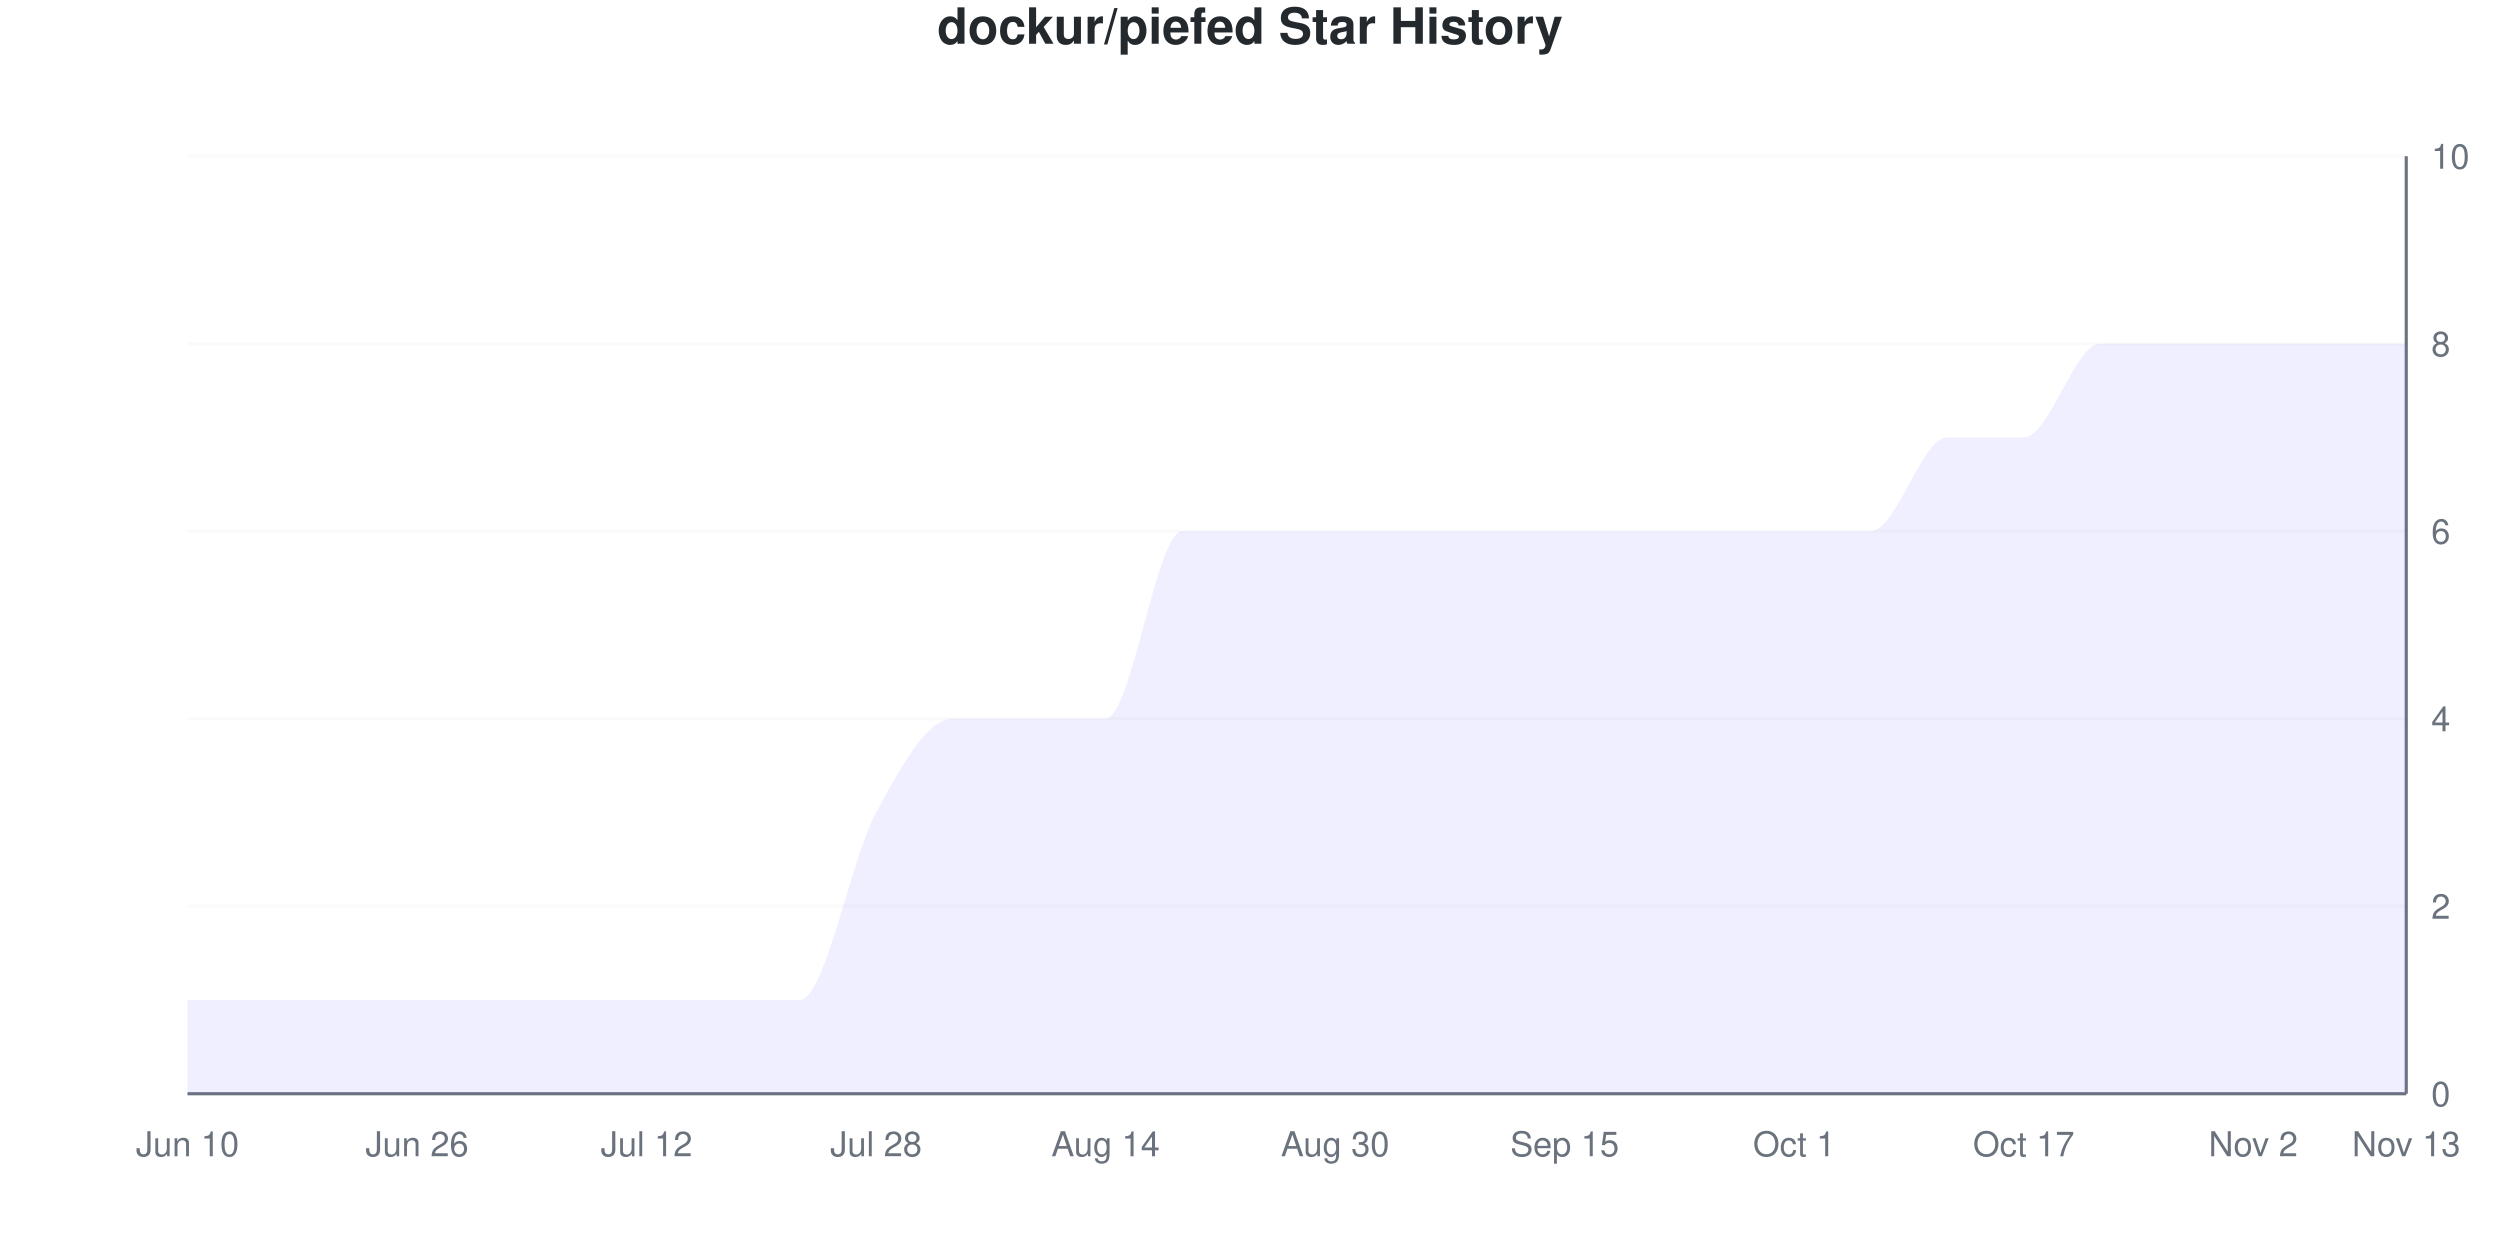
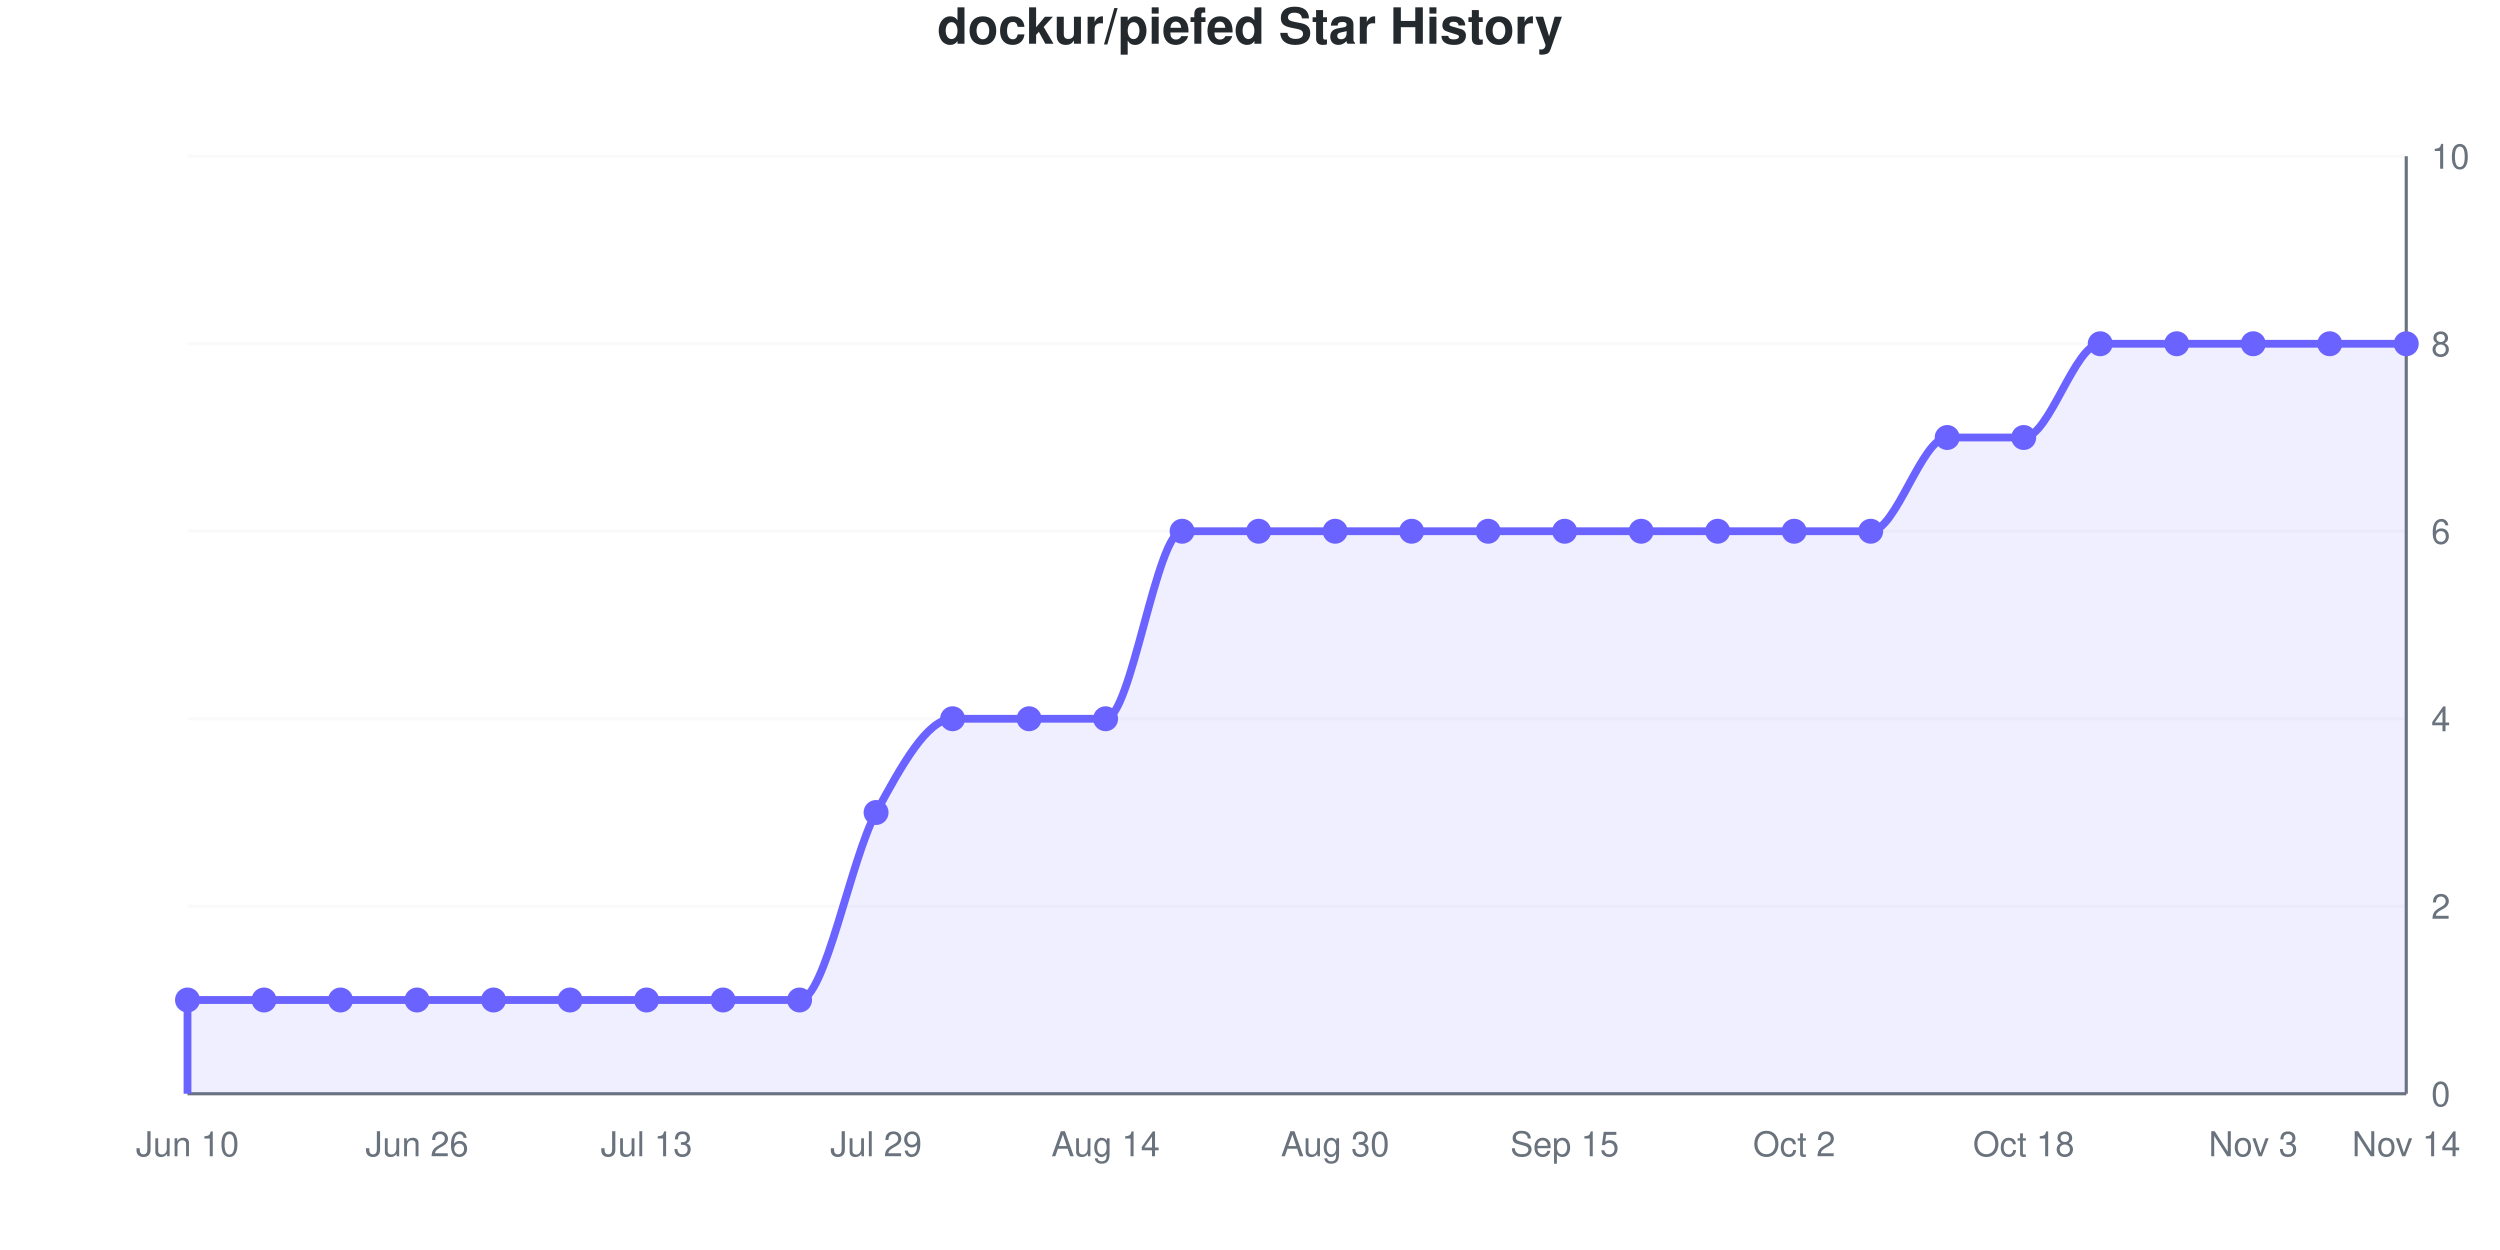
- <svg xmlns="http://www.w3.org/2000/svg" viewBox="0 0 800 400" width="800" height="400">
+ <svg xmlns="http://www.w3.org/2000/svg" viewBox="0 0 800 400" width="800" height="400" role="img">
  <style>
-     @keyframes drawLine {
-       to { stroke-dashoffset: 0; }
-     }
-     @keyframes fadeInPoint {
-       from { opacity: 0; }
-       to { opacity: 1; }
-     }
-     .data-line-0 {
-       stroke-dasharray: 1296;
-       stroke-dashoffset: 1296;
-       animation: drawLine 2s ease-out forwards;
-     }
-     .data-point {
-       opacity: 0;
-       animation: fadeInPoint 0.5s ease-out forwards;
+     @media (prefers-reduced-motion: no-preference) {
+       @keyframes drawLine {
+         to { stroke-dashoffset: 0; }
+       }
+       @keyframes fadeInPoint {
+         0% { opacity: 0; }
+         100% { opacity: 1; }
+       }
+       .data-line-0 {
+         stroke-dasharray: 1296;
+         stroke-dashoffset: 1296;
+         animation: drawLine 2s ease-out forwards;
+       }
+       .data-point {
+         opacity: 0;
+         animation: fadeInPoint 0.5s ease-out forwards;
+       }
    }
    .chart-bg { fill: #fff; }
    .chart-text { fill: #24292e; }
    .chart-muted { fill: #6a737d; }
    .chart-grid { stroke: #eee; }
    .chart-axis { stroke: #6a737d; }
    @media (prefers-color-scheme: dark) {
      .chart-bg { fill: #0d1117; }
      .chart-text { fill: #e6edf3; }
      .chart-muted { fill: #8b949e; }
      .chart-grid { stroke: #21262d; }
      .chart-axis { stroke: #8b949e; }
    }
  </style>
  <rect width="800" height="400" class="chart-bg" />
  <text x="400" y="14" text-anchor="middle" class="chart-text" font-size="16" font-weight="bold" font-family="-apple-system, BlinkMacSystemFont, 'Segoe UI', Helvetica, Arial, sans-serif">dockur/piefed Star History</text>
  <g class="grid">
    <line x1="60" y1="350" x2="770" y2="350" class="chart-grid" stroke-opacity="0.3" />
    <text x="778" y="354" text-anchor="start" class="chart-muted" font-size="11" font-family="-apple-system, BlinkMacSystemFont, 'Segoe UI', Helvetica, Arial, sans-serif">0</text>
    <line x1="60" y1="290" x2="770" y2="290" class="chart-grid" stroke-opacity="0.3" />
    <text x="778" y="294" text-anchor="start" class="chart-muted" font-size="11" font-family="-apple-system, BlinkMacSystemFont, 'Segoe UI', Helvetica, Arial, sans-serif">2</text>
    <line x1="60" y1="230" x2="770" y2="230" class="chart-grid" stroke-opacity="0.3" />
    <text x="778" y="234" text-anchor="start" class="chart-muted" font-size="11" font-family="-apple-system, BlinkMacSystemFont, 'Segoe UI', Helvetica, Arial, sans-serif">4</text>
    <line x1="60" y1="170" x2="770" y2="170" class="chart-grid" stroke-opacity="0.3" />
    <text x="778" y="174" text-anchor="start" class="chart-muted" font-size="11" font-family="-apple-system, BlinkMacSystemFont, 'Segoe UI', Helvetica, Arial, sans-serif">6</text>
    <line x1="60" y1="110" x2="770" y2="110" class="chart-grid" stroke-opacity="0.3" />
    <text x="778" y="114" text-anchor="start" class="chart-muted" font-size="11" font-family="-apple-system, BlinkMacSystemFont, 'Segoe UI', Helvetica, Arial, sans-serif">8</text>
    <line x1="60" y1="50" x2="770" y2="50" class="chart-grid" stroke-opacity="0.3" />
    <text x="778" y="54" text-anchor="start" class="chart-muted" font-size="11" font-family="-apple-system, BlinkMacSystemFont, 'Segoe UI', Helvetica, Arial, sans-serif">10</text>
  </g>
  <g class="milestones">
    
  </g>
  <g class="x-axis">
    <text x="60" y="370" text-anchor="middle" class="chart-muted" font-size="11" font-family="-apple-system, BlinkMacSystemFont, 'Segoe UI', Helvetica, Arial, sans-serif">Jun 10</text>
    <text x="133.448" y="370" text-anchor="middle" class="chart-muted" font-size="11" font-family="-apple-system, BlinkMacSystemFont, 'Segoe UI', Helvetica, Arial, sans-serif">Jun 26</text>
-     <text x="206.897" y="370" text-anchor="middle" class="chart-muted" font-size="11" font-family="-apple-system, BlinkMacSystemFont, 'Segoe UI', Helvetica, Arial, sans-serif">Jul 12</text>
-     <text x="280.345" y="370" text-anchor="middle" class="chart-muted" font-size="11" font-family="-apple-system, BlinkMacSystemFont, 'Segoe UI', Helvetica, Arial, sans-serif">Jul 28</text>
+     <text x="206.897" y="370" text-anchor="middle" class="chart-muted" font-size="11" font-family="-apple-system, BlinkMacSystemFont, 'Segoe UI', Helvetica, Arial, sans-serif">Jul 13</text>
+     <text x="280.345" y="370" text-anchor="middle" class="chart-muted" font-size="11" font-family="-apple-system, BlinkMacSystemFont, 'Segoe UI', Helvetica, Arial, sans-serif">Jul 29</text>
    <text x="353.793" y="370" text-anchor="middle" class="chart-muted" font-size="11" font-family="-apple-system, BlinkMacSystemFont, 'Segoe UI', Helvetica, Arial, sans-serif">Aug 14</text>
    <text x="427.241" y="370" text-anchor="middle" class="chart-muted" font-size="11" font-family="-apple-system, BlinkMacSystemFont, 'Segoe UI', Helvetica, Arial, sans-serif">Aug 30</text>
    <text x="500.69" y="370" text-anchor="middle" class="chart-muted" font-size="11" font-family="-apple-system, BlinkMacSystemFont, 'Segoe UI', Helvetica, Arial, sans-serif">Sep 15</text>
-     <text x="574.138" y="370" text-anchor="middle" class="chart-muted" font-size="11" font-family="-apple-system, BlinkMacSystemFont, 'Segoe UI', Helvetica, Arial, sans-serif">Oct 1</text>
-     <text x="647.586" y="370" text-anchor="middle" class="chart-muted" font-size="11" font-family="-apple-system, BlinkMacSystemFont, 'Segoe UI', Helvetica, Arial, sans-serif">Oct 17</text>
-     <text x="721.034" y="370" text-anchor="middle" class="chart-muted" font-size="11" font-family="-apple-system, BlinkMacSystemFont, 'Segoe UI', Helvetica, Arial, sans-serif">Nov 2</text>
-     <text x="770" y="370" text-anchor="middle" class="chart-muted" font-size="11" font-family="-apple-system, BlinkMacSystemFont, 'Segoe UI', Helvetica, Arial, sans-serif">Nov 13</text>
+     <text x="574.138" y="370" text-anchor="middle" class="chart-muted" font-size="11" font-family="-apple-system, BlinkMacSystemFont, 'Segoe UI', Helvetica, Arial, sans-serif">Oct 2</text>
+     <text x="647.586" y="370" text-anchor="middle" class="chart-muted" font-size="11" font-family="-apple-system, BlinkMacSystemFont, 'Segoe UI', Helvetica, Arial, sans-serif">Oct 18</text>
+     <text x="721.034" y="370" text-anchor="middle" class="chart-muted" font-size="11" font-family="-apple-system, BlinkMacSystemFont, 'Segoe UI', Helvetica, Arial, sans-serif">Nov 3</text>
+     <text x="770" y="370" text-anchor="middle" class="chart-muted" font-size="11" font-family="-apple-system, BlinkMacSystemFont, 'Segoe UI', Helvetica, Arial, sans-serif">Nov 14</text>
  </g>
  <line x1="770" y1="50" x2="770" y2="350" class="chart-axis" stroke-width="1" />
  <line x1="60" y1="350" x2="770" y2="350" class="chart-axis" stroke-width="1" />
  <path d="M60,350 L60,320 C68.161,320 76.322,320 84.483,320 C92.644,320 100.805,320 108.966,320 C117.126,320 125.287,320 133.448,320 C141.609,320 149.77,320 157.931,320 C166.092,320 174.253,320 182.414,320 C190.575,320 198.736,320 206.897,320 C215.057,320 223.218,320 231.379,320 C239.54,320 247.701,320 255.862,320 C264.023,320 272.184,275 280.345,260 C288.506,245 296.667,230 304.828,230 C312.989,230 321.149,230 329.31,230 C337.471,230 345.632,230 353.793,230 C361.954,230 370.115,170 378.276,170 C386.437,170 394.598,170 402.759,170 C410.92,170 419.08,170 427.241,170 C435.402,170 443.563,170 451.724,170 C459.885,170 468.046,170 476.207,170 C484.368,170 492.529,170 500.69,170 C508.851,170 517.011,170 525.172,170 C533.333,170 541.494,170 549.655,170 C557.816,170 565.977,170 574.138,170 C582.299,170 590.46,170 598.621,170 C606.782,170 614.943,140 623.103,140 C631.264,140 639.425,140 647.586,140 C655.747,140 663.908,110 672.069,110 C680.23,110 688.391,110 696.552,110 C704.713,110 712.874,110 721.034,110 C729.195,110 737.356,110 745.517,110 C753.678,110 761.839,110 770,110 L770,350 L60,350 Z" fill="#6b63ff" fill-opacity="0.1" />
  <path d="M60,350 L60,320 C68.161,320 76.322,320 84.483,320 C92.644,320 100.805,320 108.966,320 C117.126,320 125.287,320 133.448,320 C141.609,320 149.77,320 157.931,320 C166.092,320 174.253,320 182.414,320 C190.575,320 198.736,320 206.897,320 C215.057,320 223.218,320 231.379,320 C239.54,320 247.701,320 255.862,320 C264.023,320 272.184,275 280.345,260 C288.506,245 296.667,230 304.828,230 C312.989,230 321.149,230 329.31,230 C337.471,230 345.632,230 353.793,230 C361.954,230 370.115,170 378.276,170 C386.437,170 394.598,170 402.759,170 C410.92,170 419.08,170 427.241,170 C435.402,170 443.563,170 451.724,170 C459.885,170 468.046,170 476.207,170 C484.368,170 492.529,170 500.69,170 C508.851,170 517.011,170 525.172,170 C533.333,170 541.494,170 549.655,170 C557.816,170 565.977,170 574.138,170 C582.299,170 590.46,170 598.621,170 C606.782,170 614.943,140 623.103,140 C631.264,140 639.425,140 647.586,140 C655.747,140 663.908,110 672.069,110 C680.23,110 688.391,110 696.552,110 C704.713,110 712.874,110 721.034,110 C729.195,110 737.356,110 745.517,110 C753.678,110 761.839,110 770,110" fill="none" stroke="#6b63ff" stroke-width="2.5" class="data-line-0" />
  <g class="points">
    <circle cx="60" cy="320" r="4" fill="#6b63ff" class="data-point" style="animation-delay: 1.50s" />
    <circle cx="84.483" cy="320" r="4" fill="#6b63ff" class="data-point" style="animation-delay: 1.55s" />
    <circle cx="108.966" cy="320" r="4" fill="#6b63ff" class="data-point" style="animation-delay: 1.60s" />
    <circle cx="133.448" cy="320" r="4" fill="#6b63ff" class="data-point" style="animation-delay: 1.65s" />
    <circle cx="157.931" cy="320" r="4" fill="#6b63ff" class="data-point" style="animation-delay: 1.70s" />
    <circle cx="182.414" cy="320" r="4" fill="#6b63ff" class="data-point" style="animation-delay: 1.75s" />
    <circle cx="206.897" cy="320" r="4" fill="#6b63ff" class="data-point" style="animation-delay: 1.80s" />
    <circle cx="231.379" cy="320" r="4" fill="#6b63ff" class="data-point" style="animation-delay: 1.85s" />
    <circle cx="255.862" cy="320" r="4" fill="#6b63ff" class="data-point" style="animation-delay: 1.90s" />
    <circle cx="280.345" cy="260" r="4" fill="#6b63ff" class="data-point" style="animation-delay: 1.95s" />
    <circle cx="304.828" cy="230" r="4" fill="#6b63ff" class="data-point" style="animation-delay: 2.00s" />
    <circle cx="329.31" cy="230" r="4" fill="#6b63ff" class="data-point" style="animation-delay: 2.05s" />
    <circle cx="353.793" cy="230" r="4" fill="#6b63ff" class="data-point" style="animation-delay: 2.10s" />
    <circle cx="378.276" cy="170" r="4" fill="#6b63ff" class="data-point" style="animation-delay: 2.15s" />
    <circle cx="402.759" cy="170" r="4" fill="#6b63ff" class="data-point" style="animation-delay: 2.20s" />
    <circle cx="427.241" cy="170" r="4" fill="#6b63ff" class="data-point" style="animation-delay: 2.25s" />
    <circle cx="451.724" cy="170" r="4" fill="#6b63ff" class="data-point" style="animation-delay: 2.30s" />
    <circle cx="476.207" cy="170" r="4" fill="#6b63ff" class="data-point" style="animation-delay: 2.35s" />
    <circle cx="500.69" cy="170" r="4" fill="#6b63ff" class="data-point" style="animation-delay: 2.40s" />
    <circle cx="525.172" cy="170" r="4" fill="#6b63ff" class="data-point" style="animation-delay: 2.45s" />
    <circle cx="549.655" cy="170" r="4" fill="#6b63ff" class="data-point" style="animation-delay: 2.50s" />
    <circle cx="574.138" cy="170" r="4" fill="#6b63ff" class="data-point" style="animation-delay: 2.55s" />
    <circle cx="598.621" cy="170" r="4" fill="#6b63ff" class="data-point" style="animation-delay: 2.60s" />
    <circle cx="623.103" cy="140" r="4" fill="#6b63ff" class="data-point" style="animation-delay: 2.65s" />
    <circle cx="647.586" cy="140" r="4" fill="#6b63ff" class="data-point" style="animation-delay: 2.70s" />
    <circle cx="672.069" cy="110" r="4" fill="#6b63ff" class="data-point" style="animation-delay: 2.75s" />
    <circle cx="696.552" cy="110" r="4" fill="#6b63ff" class="data-point" style="animation-delay: 2.80s" />
    <circle cx="721.034" cy="110" r="4" fill="#6b63ff" class="data-point" style="animation-delay: 2.85s" />
    <circle cx="745.517" cy="110" r="4" fill="#6b63ff" class="data-point" style="animation-delay: 2.90s" />
    <circle cx="770" cy="110" r="4" fill="#6b63ff" class="data-point" style="animation-delay: 2.95s" />
  </g>
</svg>
